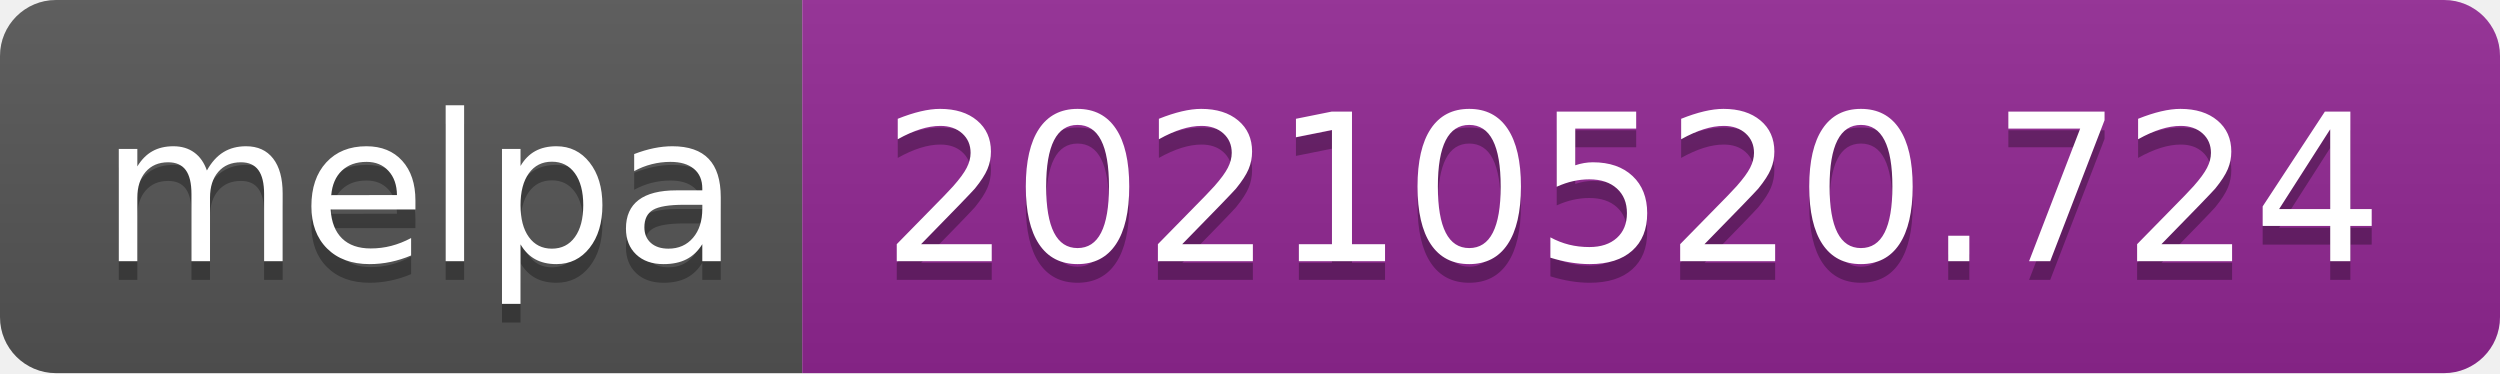
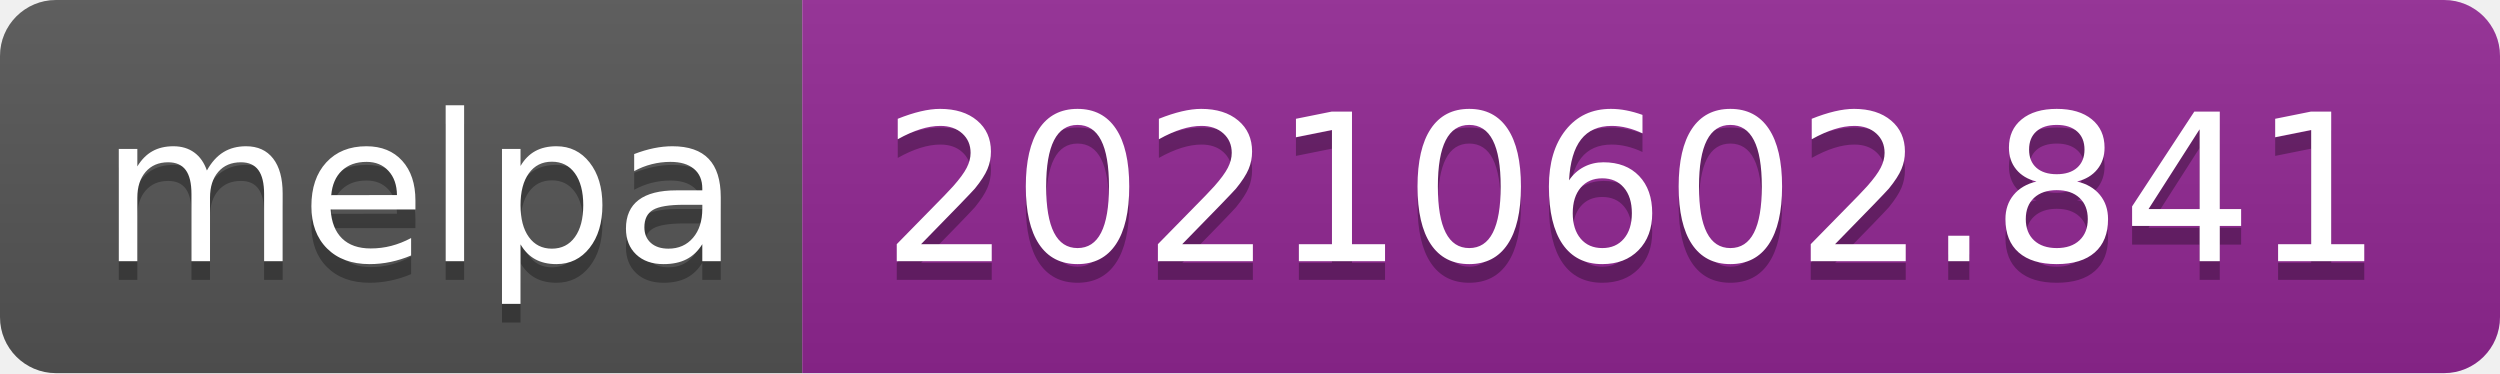
- <svg xmlns="http://www.w3.org/2000/svg" width="134" height="20" role="img" aria-label="melpa: 20210520.724">
+ <svg xmlns="http://www.w3.org/2000/svg" width="134" height="20" role="img" aria-label="melpa: 20210602.841">
  <linearGradient id="s" x2="0" y2="100%">
    <stop offset="0" stop-color="#bbb" stop-opacity=".1" />
    <stop offset="1" stop-opacity=".1" />
  </linearGradient>
  <clipPath id="r">
    <rect width="134" height="20" rx="3" fill="#fff" />
  </clipPath>
  <g clip-path="url(#r)">
    <rect width="43" height="20" fill="#555" />
    <rect x="43" width="91" height="20" fill="#922793" />
    <rect width="134" height="20" fill="url(#s)" />
  </g>
  <g fill="#fff" text-anchor="middle" font-family="Verdana,Geneva,DejaVu Sans,sans-serif" text-rendering="geometricPrecision" font-size="110">
    <text aria-hidden="true" x="225" y="150" fill="#010101" fill-opacity=".3" transform="scale(.1)" textLength="330">melpa</text>
    <text x="225" y="140" transform="scale(.1)" fill="#fff" textLength="330">melpa</text>
-     <text aria-hidden="true" x="875" y="150" fill="#010101" fill-opacity=".3" transform="scale(.1)" textLength="810">20210520.724</text>
-     <text x="875" y="140" transform="scale(.1)" fill="#fff" textLength="810">20210520.724</text>
+     <text aria-hidden="true" x="875" y="150" fill="#010101" fill-opacity=".3" transform="scale(.1)" textLength="810">20210602.841</text>
+     <text x="875" y="140" transform="scale(.1)" fill="#fff" textLength="810">20210602.841</text>
  </g>
</svg>
